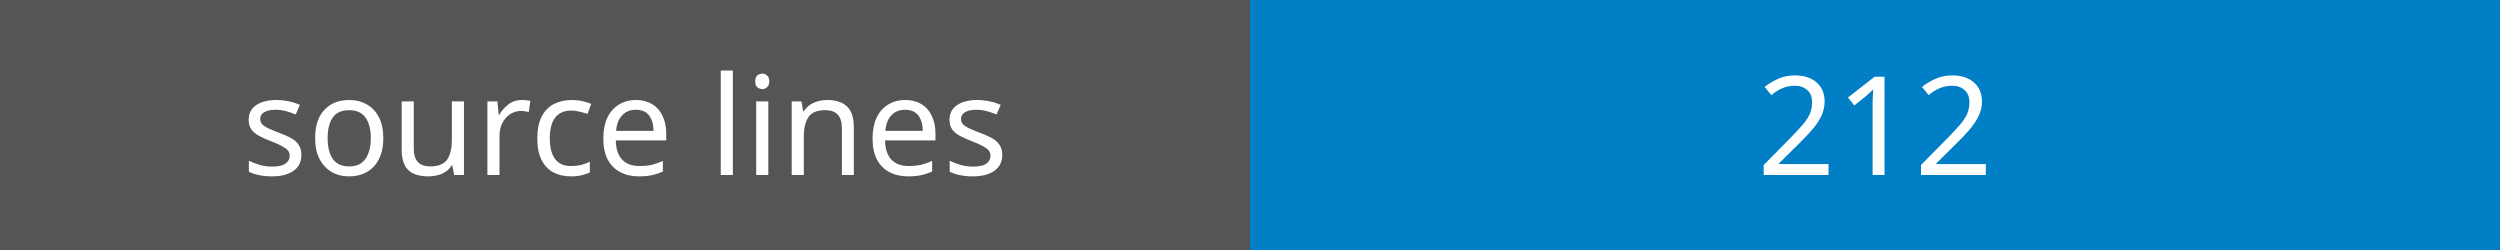
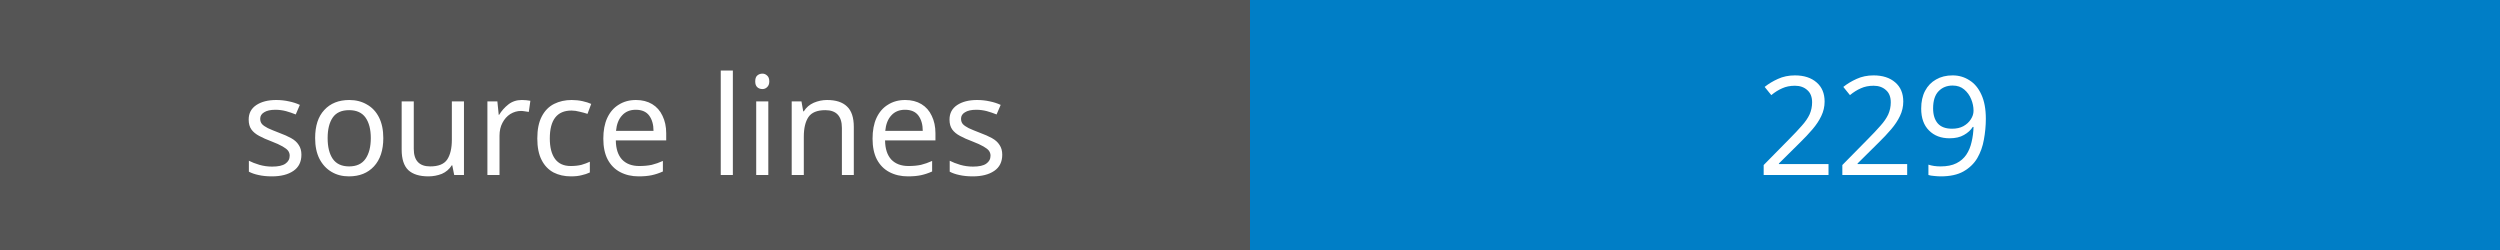
<svg xmlns="http://www.w3.org/2000/svg" width="200" height="20">
  <rect width="100" height="20" fill="#555" />
  <rect x="100" width="100" height="20" fill="#007ec6" />
  <text x="50" y="14" fill="#fff" font-family="Verdana" font-size="11" text-anchor="middle">source lines</text>
-   <text x="150" y="14" fill="#fff" font-family="Verdana" font-size="11" text-anchor="middle">212</text>
+   <text x="150" y="14" fill="#fff" font-family="Verdana" font-size="11" text-anchor="middle">229</text>
</svg>
